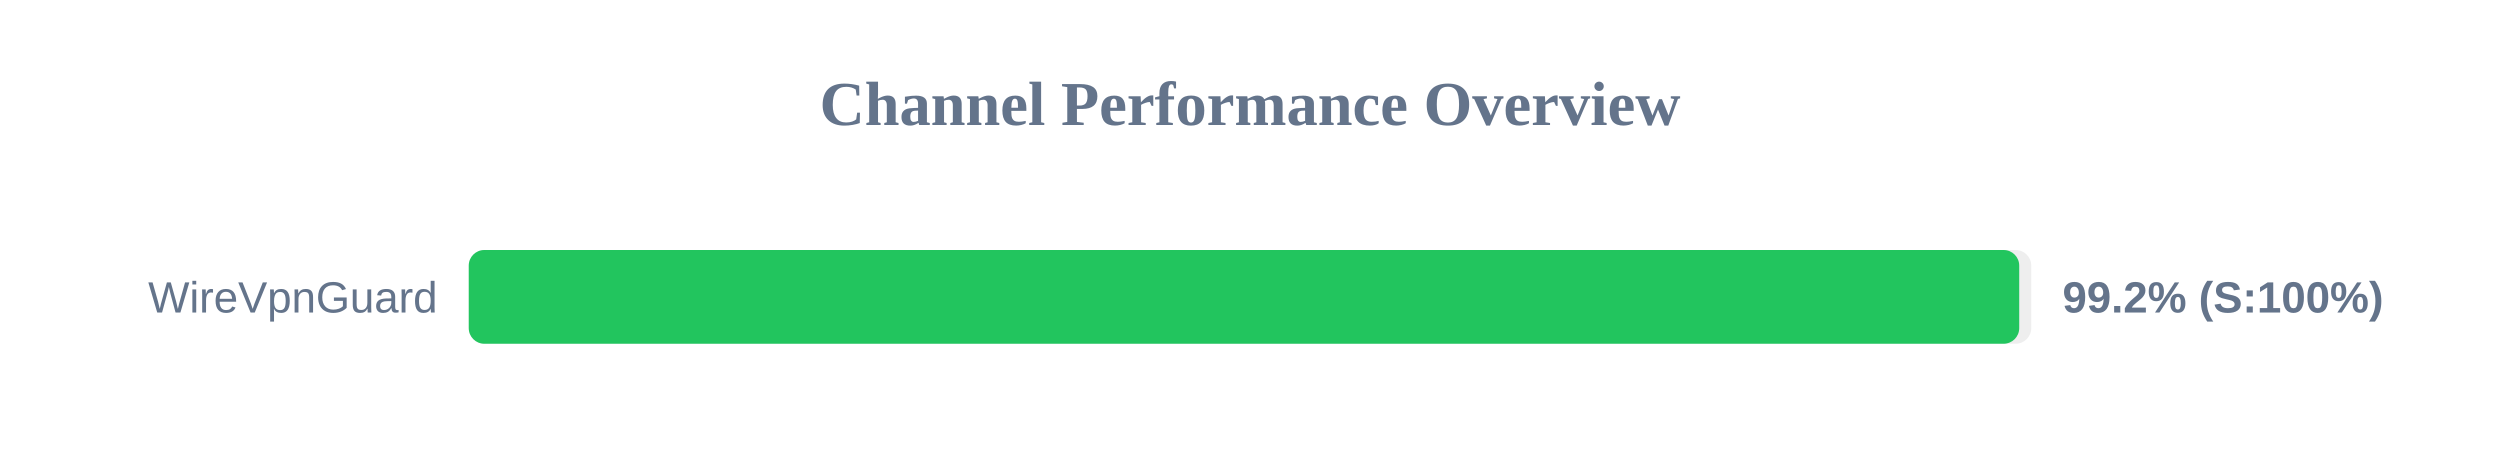
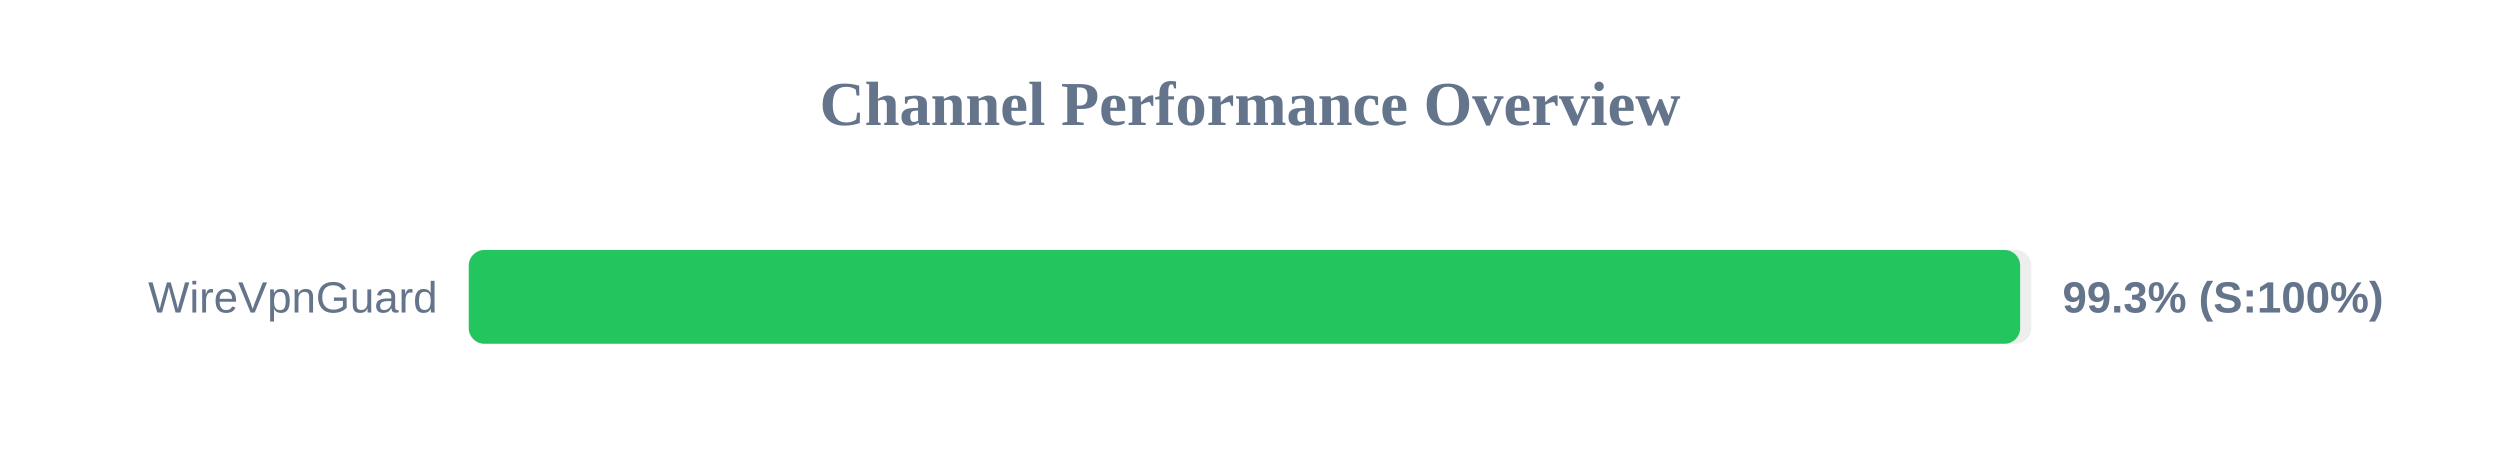
<svg xmlns="http://www.w3.org/2000/svg" width="800" height="150" version="1.1">
  <style>
        .row { font: 14px Arial; fill: #64748b; }
        .score { font: bold 14px Arial; fill: #64748b; }
    </style>
  <text x="400" y="40" text-anchor="middle" font-size="20px" font-weight="bold" fill="#64748b">Channel Performance Overview</text>
  <rect x="150" y="80" width="500" height="30" fill="#eee" rx="5" />
-   <rect x="150" y="80" width="496.15" height="30" fill="#22c55e" rx="5" />
+   <rect x="150" y="80" width="496.45" height="30" fill="#22c55e" rx="5" />
  <text x="140" y="100" text-anchor="end" class="row">WireVpnGuard</text>
-   <text x="660" y="100" text-anchor="start" class="score">99.2% (S:100%)</text>
+   <text x="660" y="100" text-anchor="start" class="score">99.3% (S:100%)</text>
</svg>
